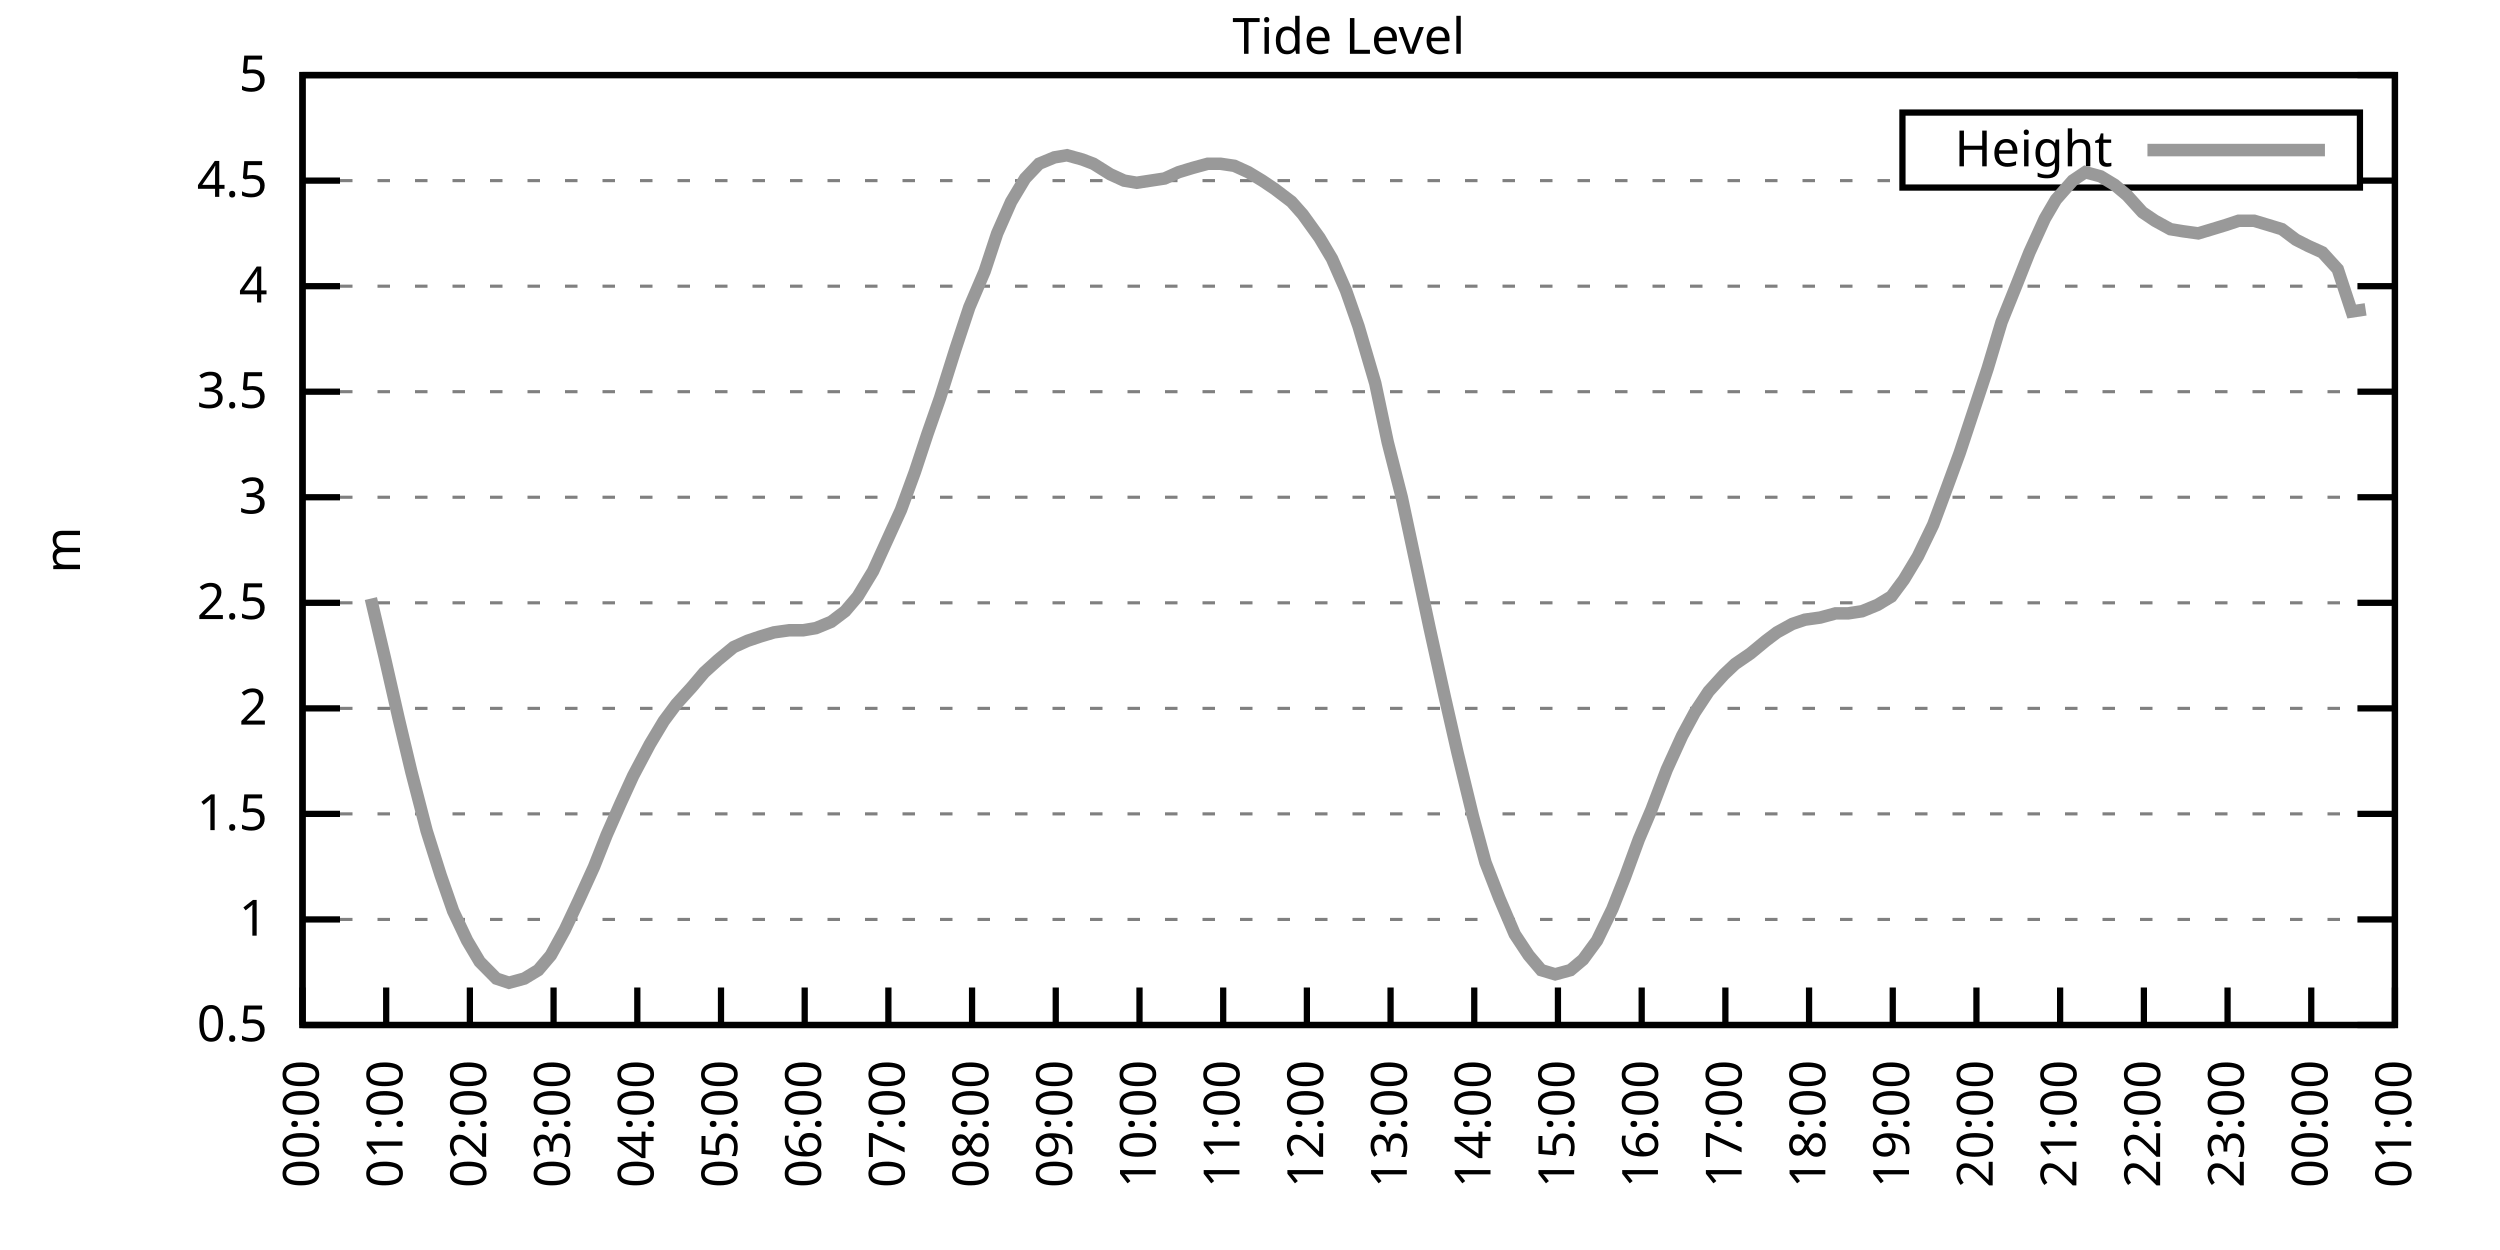
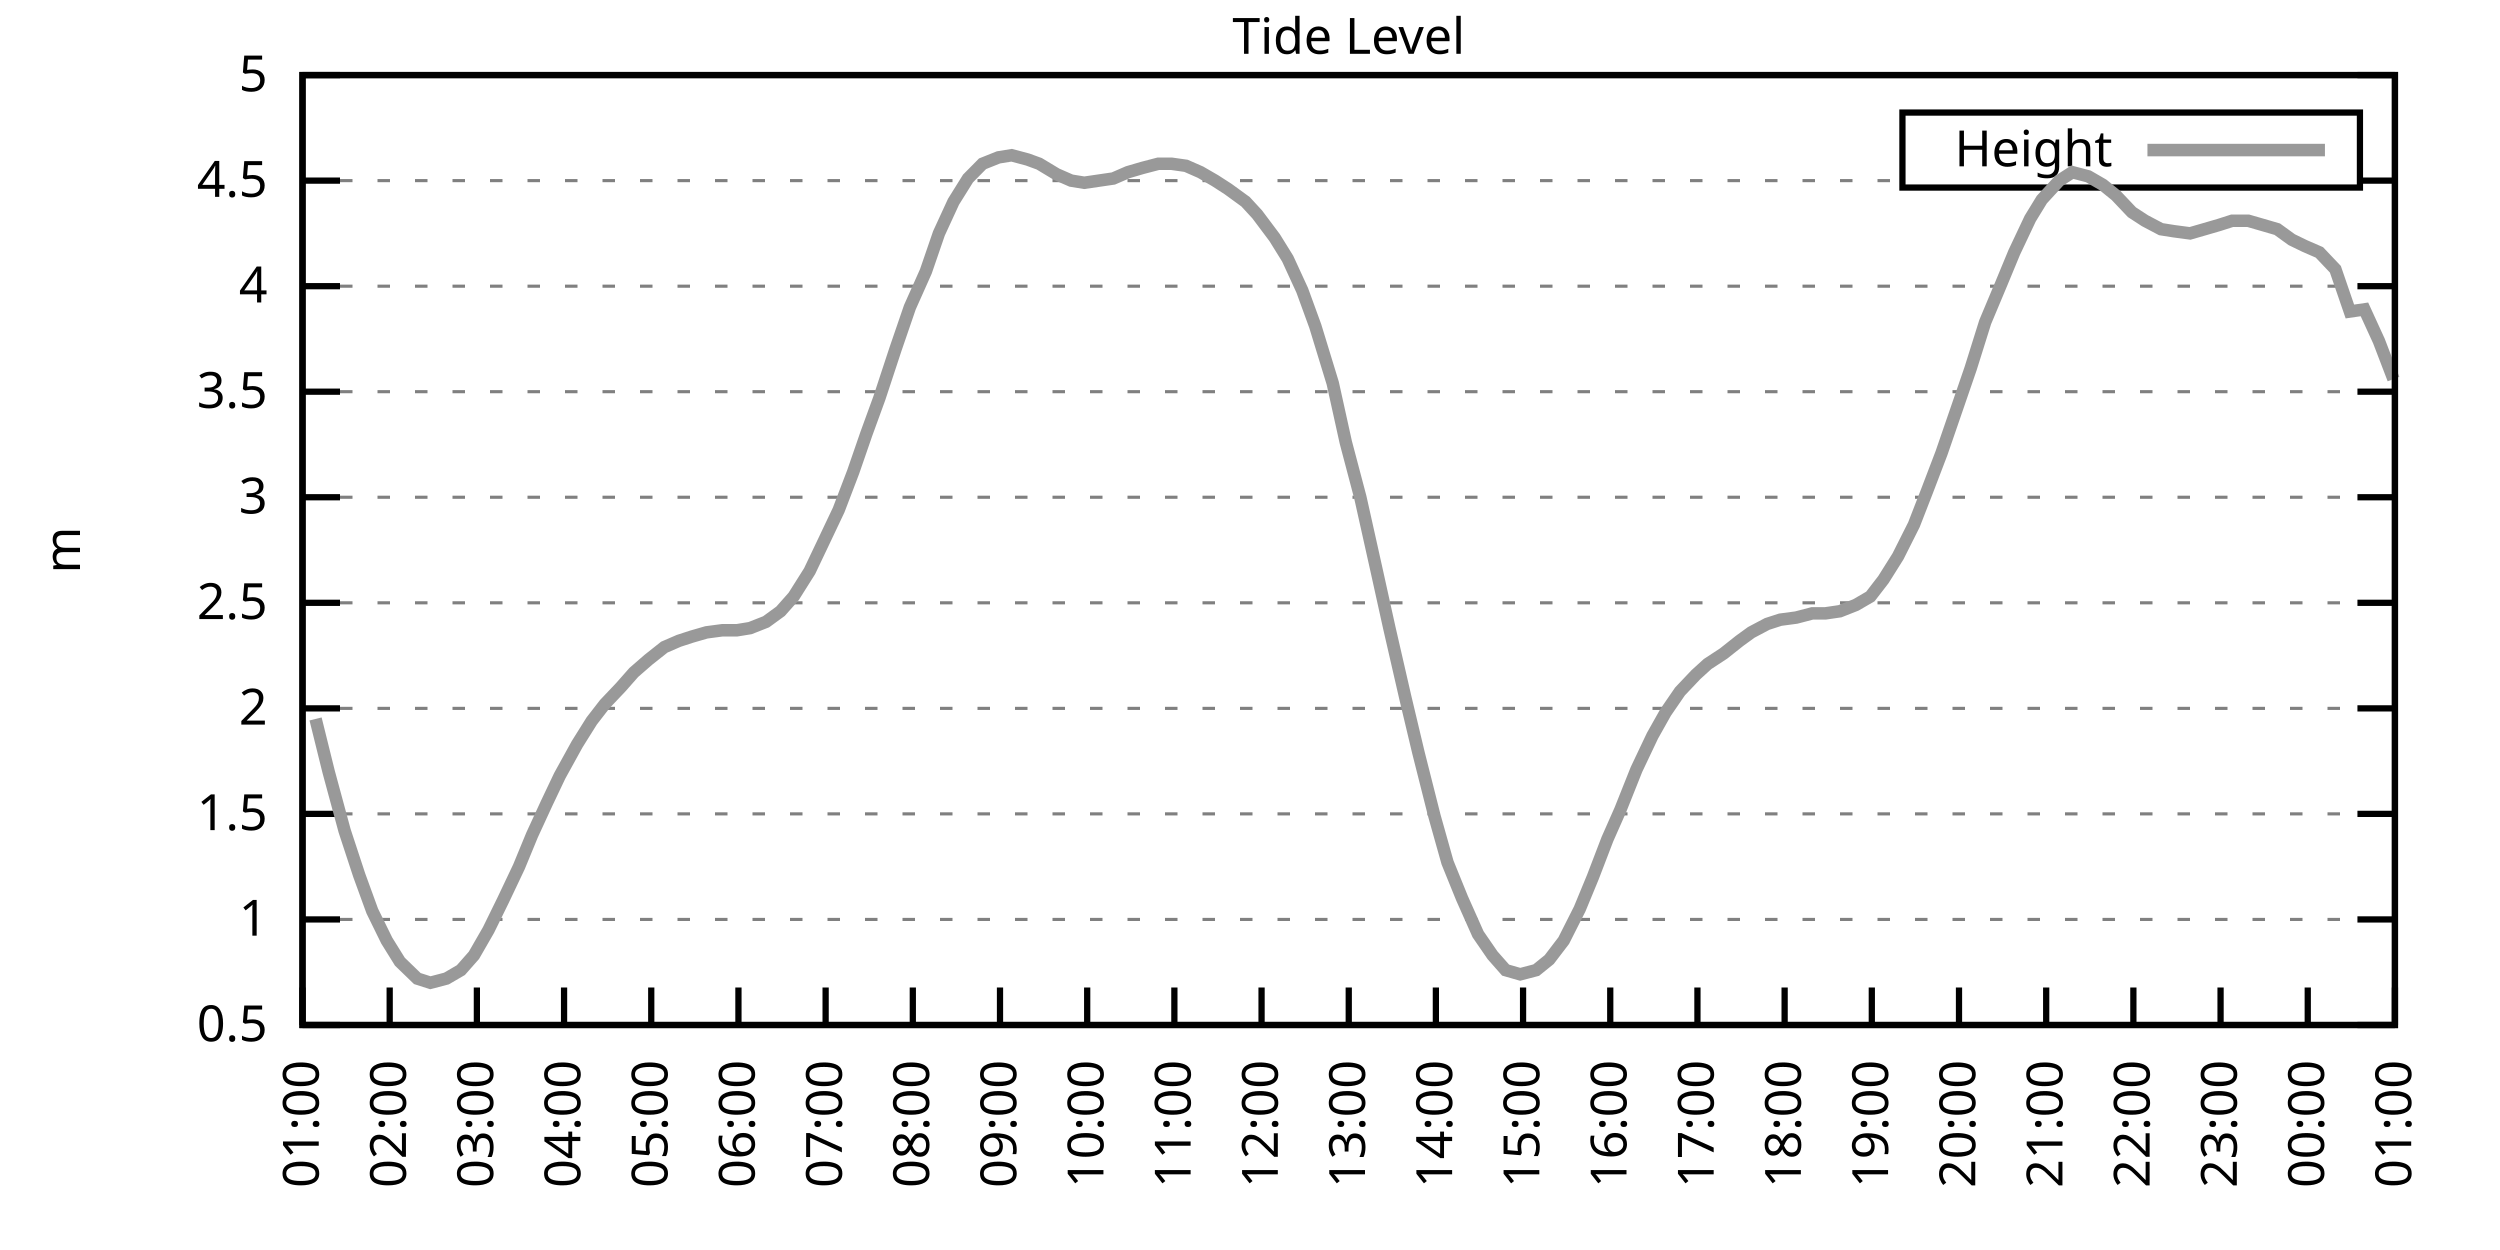
<svg xmlns="http://www.w3.org/2000/svg" xmlns:xlink="http://www.w3.org/1999/xlink" width="400" height="200" viewBox="0 0 400 200">
  <g id="gnuplot_canvas">
    <rect x="0" y="0" width="400" height="200" fill="none" />
    <defs>
      <circle id="gpDot" r="0.5" stroke-width="0.5" stroke="currentColor" />
      <path id="gpPt0" stroke-width="0.333" stroke="currentColor" d="M-1,0 h2 M0,-1 v2" />
      <path id="gpPt1" stroke-width="0.333" stroke="currentColor" d="M-1,-1 L1,1 M1,-1 L-1,1" />
      <path id="gpPt2" stroke-width="0.333" stroke="currentColor" d="M-1,0 L1,0 M0,-1 L0,1 M-1,-1 L1,1 M-1,1 L1,-1" />
      <rect id="gpPt3" stroke-width="0.333" stroke="currentColor" x="-1" y="-1" width="2" height="2" />
      <rect id="gpPt4" stroke-width="0.333" stroke="currentColor" fill="currentColor" x="-1" y="-1" width="2" height="2" />
      <circle id="gpPt5" stroke-width="0.333" stroke="currentColor" cx="0" cy="0" r="1" />
      <use xlink:href="#gpPt5" id="gpPt6" fill="currentColor" stroke="none" />
      <path id="gpPt7" stroke-width="0.333" stroke="currentColor" d="M0,-1.33 L-1.33,0.67 L1.33,0.67 z" />
      <use xlink:href="#gpPt7" id="gpPt8" fill="currentColor" stroke="none" />
      <use xlink:href="#gpPt7" id="gpPt9" stroke="currentColor" transform="rotate(180)" />
      <use xlink:href="#gpPt9" id="gpPt10" fill="currentColor" stroke="none" />
      <use xlink:href="#gpPt3" id="gpPt11" stroke="currentColor" transform="rotate(45)" />
      <use xlink:href="#gpPt11" id="gpPt12" fill="currentColor" stroke="none" />
      <path id="gpPt13" stroke-width="0.333" stroke="currentColor" d="M0,1.330 L1.265,0.411 L0.782,-1.067 L-0.782,-1.076 L-1.265,0.411 z" />
      <use xlink:href="#gpPt13" id="gpPt14" fill="currentColor" stroke="none" />
      <filter id="textbox" filterUnits="objectBoundingBox" x="0" y="0" height="1" width="1">
        <feFlood flood-color="white" flood-opacity="1" result="bgnd" />
        <feComposite in="SourceGraphic" in2="bgnd" operator="atop" />
      </filter>
      <filter id="greybox" filterUnits="objectBoundingBox" x="0" y="0" height="1" width="1">
        <feFlood flood-color="lightgrey" flood-opacity="1" result="grey" />
        <feComposite in="SourceGraphic" in2="grey" operator="atop" />
      </filter>
    </defs>
    <g fill="none" color="white" stroke="currentColor" stroke-width="1.00" stroke-linecap="butt" stroke-linejoin="miter">
</g>
    <g fill="none" color="black" stroke="currentColor" stroke-width="1.00" stroke-linecap="butt" stroke-linejoin="miter">
      <g stroke="none" shape-rendering="crispEdges">
        <polygon fill="rgb(255, 255, 255)" points="48.40,164.00 383.18,164.00 383.18,12.02 48.40,12.02 " />
      </g>
    </g>
    <g fill="none" color="black" stroke="currentColor" stroke-width="1.00" stroke-linecap="butt" stroke-linejoin="miter">
</g>
    <g fill="none" color="black" stroke="black" stroke-width="0.50" stroke-linecap="butt" stroke-linejoin="miter">
</g>
    <g fill="none" color="gray" stroke="currentColor" stroke-width="0.50" stroke-linecap="butt" stroke-linejoin="miter">
      <path stroke="gray" stroke-dasharray="2,4" class="gridline" d="M48.40,164.00 L383.19,164.00  " />
    </g>
    <g fill="none" color="gray" stroke="gray" stroke-width="1.00" stroke-linecap="butt" stroke-linejoin="miter">
</g>
    <g fill="none" color="black" stroke="currentColor" stroke-width="1.00" stroke-linecap="butt" stroke-linejoin="miter">
      <path stroke="black" d="M48.40,164.00 L54.40,164.00 M383.19,164.00 L377.19,164.00  " />
      <g transform="translate(42.80,166.60)" stroke="none" fill="black" font-family="Sans" font-size="8.00" text-anchor="end">
        <text>
          <tspan font-family="Sans"> 0.5</tspan>
        </text>
      </g>
    </g>
    <g fill="none" color="black" stroke="currentColor" stroke-width="1.00" stroke-linecap="butt" stroke-linejoin="miter">
</g>
    <g fill="none" color="black" stroke="black" stroke-width="0.50" stroke-linecap="butt" stroke-linejoin="miter">
</g>
    <g fill="none" color="gray" stroke="currentColor" stroke-width="0.50" stroke-linecap="butt" stroke-linejoin="miter">
      <path stroke="gray" stroke-dasharray="2,4" class="gridline" d="M48.40,147.11 L383.19,147.11  " />
    </g>
    <g fill="none" color="gray" stroke="gray" stroke-width="1.00" stroke-linecap="butt" stroke-linejoin="miter">
</g>
    <g fill="none" color="black" stroke="currentColor" stroke-width="1.00" stroke-linecap="butt" stroke-linejoin="miter">
      <path stroke="black" d="M48.40,147.11 L54.40,147.11 M383.19,147.11 L377.19,147.11  " />
      <g transform="translate(42.80,149.71)" stroke="none" fill="black" font-family="Sans" font-size="8.00" text-anchor="end">
        <text>
          <tspan font-family="Sans"> 1</tspan>
        </text>
      </g>
    </g>
    <g fill="none" color="black" stroke="currentColor" stroke-width="1.00" stroke-linecap="butt" stroke-linejoin="miter">
</g>
    <g fill="none" color="black" stroke="black" stroke-width="0.50" stroke-linecap="butt" stroke-linejoin="miter">
</g>
    <g fill="none" color="gray" stroke="currentColor" stroke-width="0.50" stroke-linecap="butt" stroke-linejoin="miter">
      <path stroke="gray" stroke-dasharray="2,4" class="gridline" d="M48.40,130.22 L383.19,130.22  " />
    </g>
    <g fill="none" color="gray" stroke="gray" stroke-width="1.00" stroke-linecap="butt" stroke-linejoin="miter">
</g>
    <g fill="none" color="black" stroke="currentColor" stroke-width="1.00" stroke-linecap="butt" stroke-linejoin="miter">
      <path stroke="black" d="M48.40,130.22 L54.40,130.22 M383.19,130.22 L377.19,130.22  " />
      <g transform="translate(42.80,132.82)" stroke="none" fill="black" font-family="Sans" font-size="8.00" text-anchor="end">
        <text>
          <tspan font-family="Sans"> 1.5</tspan>
        </text>
      </g>
    </g>
    <g fill="none" color="black" stroke="currentColor" stroke-width="1.00" stroke-linecap="butt" stroke-linejoin="miter">
</g>
    <g fill="none" color="black" stroke="black" stroke-width="0.50" stroke-linecap="butt" stroke-linejoin="miter">
</g>
    <g fill="none" color="gray" stroke="currentColor" stroke-width="0.50" stroke-linecap="butt" stroke-linejoin="miter">
      <path stroke="gray" stroke-dasharray="2,4" class="gridline" d="M48.40,113.34 L383.19,113.34  " />
    </g>
    <g fill="none" color="gray" stroke="gray" stroke-width="1.00" stroke-linecap="butt" stroke-linejoin="miter">
</g>
    <g fill="none" color="black" stroke="currentColor" stroke-width="1.00" stroke-linecap="butt" stroke-linejoin="miter">
      <path stroke="black" d="M48.40,113.34 L54.40,113.34 M383.19,113.34 L377.19,113.34  " />
      <g transform="translate(42.80,115.94)" stroke="none" fill="black" font-family="Sans" font-size="8.00" text-anchor="end">
        <text>
          <tspan font-family="Sans"> 2</tspan>
        </text>
      </g>
    </g>
    <g fill="none" color="black" stroke="currentColor" stroke-width="1.00" stroke-linecap="butt" stroke-linejoin="miter">
</g>
    <g fill="none" color="black" stroke="black" stroke-width="0.50" stroke-linecap="butt" stroke-linejoin="miter">
</g>
    <g fill="none" color="gray" stroke="currentColor" stroke-width="0.50" stroke-linecap="butt" stroke-linejoin="miter">
      <path stroke="gray" stroke-dasharray="2,4" class="gridline" d="M48.40,96.45 L383.19,96.45  " />
    </g>
    <g fill="none" color="gray" stroke="gray" stroke-width="1.00" stroke-linecap="butt" stroke-linejoin="miter">
</g>
    <g fill="none" color="black" stroke="currentColor" stroke-width="1.00" stroke-linecap="butt" stroke-linejoin="miter">
      <path stroke="black" d="M48.40,96.45 L54.40,96.45 M383.19,96.45 L377.19,96.45  " />
      <g transform="translate(42.80,99.05)" stroke="none" fill="black" font-family="Sans" font-size="8.00" text-anchor="end">
        <text>
          <tspan font-family="Sans"> 2.5</tspan>
        </text>
      </g>
    </g>
    <g fill="none" color="black" stroke="currentColor" stroke-width="1.00" stroke-linecap="butt" stroke-linejoin="miter">
</g>
    <g fill="none" color="black" stroke="black" stroke-width="0.50" stroke-linecap="butt" stroke-linejoin="miter">
</g>
    <g fill="none" color="gray" stroke="currentColor" stroke-width="0.50" stroke-linecap="butt" stroke-linejoin="miter">
      <path stroke="gray" stroke-dasharray="2,4" class="gridline" d="M48.40,79.56 L383.19,79.56  " />
    </g>
    <g fill="none" color="gray" stroke="gray" stroke-width="1.00" stroke-linecap="butt" stroke-linejoin="miter">
</g>
    <g fill="none" color="black" stroke="currentColor" stroke-width="1.00" stroke-linecap="butt" stroke-linejoin="miter">
      <path stroke="black" d="M48.40,79.56 L54.40,79.56 M383.19,79.56 L377.19,79.56  " />
      <g transform="translate(42.80,82.16)" stroke="none" fill="black" font-family="Sans" font-size="8.00" text-anchor="end">
        <text>
          <tspan font-family="Sans"> 3</tspan>
        </text>
      </g>
    </g>
    <g fill="none" color="black" stroke="currentColor" stroke-width="1.00" stroke-linecap="butt" stroke-linejoin="miter">
</g>
    <g fill="none" color="black" stroke="black" stroke-width="0.50" stroke-linecap="butt" stroke-linejoin="miter">
</g>
    <g fill="none" color="gray" stroke="currentColor" stroke-width="0.50" stroke-linecap="butt" stroke-linejoin="miter">
      <path stroke="gray" stroke-dasharray="2,4" class="gridline" d="M48.40,62.67 L383.19,62.67  " />
    </g>
    <g fill="none" color="gray" stroke="gray" stroke-width="1.00" stroke-linecap="butt" stroke-linejoin="miter">
</g>
    <g fill="none" color="black" stroke="currentColor" stroke-width="1.00" stroke-linecap="butt" stroke-linejoin="miter">
      <path stroke="black" d="M48.40,62.67 L54.40,62.67 M383.19,62.67 L377.19,62.67  " />
      <g transform="translate(42.80,65.27)" stroke="none" fill="black" font-family="Sans" font-size="8.00" text-anchor="end">
        <text>
          <tspan font-family="Sans"> 3.5</tspan>
        </text>
      </g>
    </g>
    <g fill="none" color="black" stroke="currentColor" stroke-width="1.00" stroke-linecap="butt" stroke-linejoin="miter">
</g>
    <g fill="none" color="black" stroke="black" stroke-width="0.50" stroke-linecap="butt" stroke-linejoin="miter">
</g>
    <g fill="none" color="gray" stroke="currentColor" stroke-width="0.50" stroke-linecap="butt" stroke-linejoin="miter">
      <path stroke="gray" stroke-dasharray="2,4" class="gridline" d="M48.40,45.79 L383.19,45.79  " />
    </g>
    <g fill="none" color="gray" stroke="gray" stroke-width="1.00" stroke-linecap="butt" stroke-linejoin="miter">
</g>
    <g fill="none" color="black" stroke="currentColor" stroke-width="1.00" stroke-linecap="butt" stroke-linejoin="miter">
      <path stroke="black" d="M48.40,45.79 L54.40,45.79 M383.19,45.79 L377.19,45.79  " />
      <g transform="translate(42.80,48.39)" stroke="none" fill="black" font-family="Sans" font-size="8.00" text-anchor="end">
        <text>
          <tspan font-family="Sans"> 4</tspan>
        </text>
      </g>
    </g>
    <g fill="none" color="black" stroke="currentColor" stroke-width="1.00" stroke-linecap="butt" stroke-linejoin="miter">
</g>
    <g fill="none" color="black" stroke="black" stroke-width="0.50" stroke-linecap="butt" stroke-linejoin="miter">
</g>
    <g fill="none" color="gray" stroke="currentColor" stroke-width="0.50" stroke-linecap="butt" stroke-linejoin="miter">
      <path stroke="gray" stroke-dasharray="2,4" class="gridline" d="M48.40,28.90 L304.39,28.90 M377.59,28.90 L383.19,28.90  " />
    </g>
    <g fill="none" color="gray" stroke="gray" stroke-width="1.00" stroke-linecap="butt" stroke-linejoin="miter">
</g>
    <g fill="none" color="black" stroke="currentColor" stroke-width="1.00" stroke-linecap="butt" stroke-linejoin="miter">
      <path stroke="black" d="M48.40,28.90 L54.40,28.90 M383.19,28.90 L377.19,28.90  " />
      <g transform="translate(42.80,31.50)" stroke="none" fill="black" font-family="Sans" font-size="8.00" text-anchor="end">
        <text>
          <tspan font-family="Sans"> 4.5</tspan>
        </text>
      </g>
    </g>
    <g fill="none" color="black" stroke="currentColor" stroke-width="1.00" stroke-linecap="butt" stroke-linejoin="miter">
</g>
    <g fill="none" color="black" stroke="black" stroke-width="0.50" stroke-linecap="butt" stroke-linejoin="miter">
</g>
    <g fill="none" color="gray" stroke="currentColor" stroke-width="0.50" stroke-linecap="butt" stroke-linejoin="miter">
      <path stroke="gray" stroke-dasharray="2,4" class="gridline" d="M48.40,12.01 L383.19,12.01  " />
    </g>
    <g fill="none" color="gray" stroke="gray" stroke-width="1.00" stroke-linecap="butt" stroke-linejoin="miter">
</g>
    <g fill="none" color="black" stroke="currentColor" stroke-width="1.00" stroke-linecap="butt" stroke-linejoin="miter">
      <path stroke="black" d="M48.40,12.01 L54.40,12.01 M383.19,12.01 L377.19,12.01  " />
      <g transform="translate(42.80,14.61)" stroke="none" fill="black" font-family="Sans" font-size="8.00" text-anchor="end">
        <text>
          <tspan font-family="Sans"> 5</tspan>
        </text>
      </g>
    </g>
    <g fill="none" color="black" stroke="currentColor" stroke-width="1.00" stroke-linecap="butt" stroke-linejoin="miter">
      <path stroke="black" d="M48.40,164.00 L48.40,158.00  " />
      <g transform="translate(51.00,169.60) rotate(270.00)" stroke="none" fill="black" font-family="Sans" font-size="8.00" text-anchor="end">
        <text>
-           <tspan font-family="Sans">00:00</tspan>
-         </text>
-       </g>
-     </g>
-     <g fill="none" color="black" stroke="currentColor" stroke-width="1.00" stroke-linecap="butt" stroke-linejoin="miter">
-       <path stroke="black" d="M61.79,164.00 L61.79,158.00  " />
-       <g transform="translate(64.39,169.60) rotate(270.00)" stroke="none" fill="black" font-family="Sans" font-size="8.00" text-anchor="end">
-         <text>
          <tspan font-family="Sans">01:00</tspan>
        </text>
      </g>
    </g>
    <g fill="none" color="black" stroke="currentColor" stroke-width="1.00" stroke-linecap="butt" stroke-linejoin="miter">
-       <path stroke="black" d="M75.18,164.00 L75.18,158.00  " />
-       <g transform="translate(77.78,169.60) rotate(270.00)" stroke="none" fill="black" font-family="Sans" font-size="8.00" text-anchor="end">
+       <path stroke="black" d="M62.35,164.00 L62.35,158.00  " />
+       <g transform="translate(64.95,169.60) rotate(270.00)" stroke="none" fill="black" font-family="Sans" font-size="8.00" text-anchor="end">
        <text>
          <tspan font-family="Sans">02:00</tspan>
        </text>
      </g>
    </g>
    <g fill="none" color="black" stroke="currentColor" stroke-width="1.00" stroke-linecap="butt" stroke-linejoin="miter">
-       <path stroke="black" d="M88.57,164.00 L88.57,158.00  " />
-       <g transform="translate(91.17,169.60) rotate(270.00)" stroke="none" fill="black" font-family="Sans" font-size="8.00" text-anchor="end">
+       <path stroke="black" d="M76.30,164.00 L76.30,158.00  " />
+       <g transform="translate(78.90,169.60) rotate(270.00)" stroke="none" fill="black" font-family="Sans" font-size="8.00" text-anchor="end">
        <text>
          <tspan font-family="Sans">03:00</tspan>
        </text>
      </g>
    </g>
    <g fill="none" color="black" stroke="currentColor" stroke-width="1.00" stroke-linecap="butt" stroke-linejoin="miter">
-       <path stroke="black" d="M101.97,164.00 L101.97,158.00  " />
-       <g transform="translate(104.57,169.60) rotate(270.00)" stroke="none" fill="black" font-family="Sans" font-size="8.00" text-anchor="end">
+       <path stroke="black" d="M90.25,164.00 L90.25,158.00  " />
+       <g transform="translate(92.85,169.60) rotate(270.00)" stroke="none" fill="black" font-family="Sans" font-size="8.00" text-anchor="end">
        <text>
          <tspan font-family="Sans">04:00</tspan>
        </text>
      </g>
    </g>
    <g fill="none" color="black" stroke="currentColor" stroke-width="1.00" stroke-linecap="butt" stroke-linejoin="miter">
-       <path stroke="black" d="M115.36,164.00 L115.36,158.00  " />
-       <g transform="translate(117.96,169.60) rotate(270.00)" stroke="none" fill="black" font-family="Sans" font-size="8.00" text-anchor="end">
+       <path stroke="black" d="M104.20,164.00 L104.20,158.00  " />
+       <g transform="translate(106.80,169.60) rotate(270.00)" stroke="none" fill="black" font-family="Sans" font-size="8.00" text-anchor="end">
        <text>
          <tspan font-family="Sans">05:00</tspan>
        </text>
      </g>
    </g>
    <g fill="none" color="black" stroke="currentColor" stroke-width="1.00" stroke-linecap="butt" stroke-linejoin="miter">
-       <path stroke="black" d="M128.75,164.00 L128.75,158.00  " />
-       <g transform="translate(131.35,169.60) rotate(270.00)" stroke="none" fill="black" font-family="Sans" font-size="8.00" text-anchor="end">
+       <path stroke="black" d="M118.15,164.00 L118.15,158.00  " />
+       <g transform="translate(120.75,169.60) rotate(270.00)" stroke="none" fill="black" font-family="Sans" font-size="8.00" text-anchor="end">
        <text>
          <tspan font-family="Sans">06:00</tspan>
        </text>
      </g>
    </g>
    <g fill="none" color="black" stroke="currentColor" stroke-width="1.00" stroke-linecap="butt" stroke-linejoin="miter">
-       <path stroke="black" d="M142.14,164.00 L142.14,158.00  " />
-       <g transform="translate(144.74,169.60) rotate(270.00)" stroke="none" fill="black" font-family="Sans" font-size="8.00" text-anchor="end">
+       <path stroke="black" d="M132.10,164.00 L132.10,158.00  " />
+       <g transform="translate(134.70,169.60) rotate(270.00)" stroke="none" fill="black" font-family="Sans" font-size="8.00" text-anchor="end">
        <text>
          <tspan font-family="Sans">07:00</tspan>
        </text>
      </g>
    </g>
    <g fill="none" color="black" stroke="currentColor" stroke-width="1.00" stroke-linecap="butt" stroke-linejoin="miter">
-       <path stroke="black" d="M155.53,164.00 L155.53,158.00  " />
-       <g transform="translate(158.13,169.60) rotate(270.00)" stroke="none" fill="black" font-family="Sans" font-size="8.00" text-anchor="end">
+       <path stroke="black" d="M146.05,164.00 L146.05,158.00  " />
+       <g transform="translate(148.65,169.60) rotate(270.00)" stroke="none" fill="black" font-family="Sans" font-size="8.00" text-anchor="end">
        <text>
          <tspan font-family="Sans">08:00</tspan>
        </text>
      </g>
    </g>
    <g fill="none" color="black" stroke="currentColor" stroke-width="1.00" stroke-linecap="butt" stroke-linejoin="miter">
-       <path stroke="black" d="M168.92,164.00 L168.92,158.00  " />
-       <g transform="translate(171.52,169.60) rotate(270.00)" stroke="none" fill="black" font-family="Sans" font-size="8.00" text-anchor="end">
+       <path stroke="black" d="M160.00,164.00 L160.00,158.00  " />
+       <g transform="translate(162.60,169.60) rotate(270.00)" stroke="none" fill="black" font-family="Sans" font-size="8.00" text-anchor="end">
        <text>
          <tspan font-family="Sans">09:00</tspan>
        </text>
      </g>
    </g>
    <g fill="none" color="black" stroke="currentColor" stroke-width="1.00" stroke-linecap="butt" stroke-linejoin="miter">
-       <path stroke="black" d="M182.32,164.00 L182.32,158.00  " />
-       <g transform="translate(184.92,169.60) rotate(270.00)" stroke="none" fill="black" font-family="Sans" font-size="8.00" text-anchor="end">
+       <path stroke="black" d="M173.95,164.00 L173.95,158.00  " />
+       <g transform="translate(176.55,169.60) rotate(270.00)" stroke="none" fill="black" font-family="Sans" font-size="8.00" text-anchor="end">
        <text>
          <tspan font-family="Sans">10:00</tspan>
        </text>
      </g>
    </g>
    <g fill="none" color="black" stroke="currentColor" stroke-width="1.00" stroke-linecap="butt" stroke-linejoin="miter">
-       <path stroke="black" d="M195.71,164.00 L195.71,158.00  " />
-       <g transform="translate(198.31,169.60) rotate(270.00)" stroke="none" fill="black" font-family="Sans" font-size="8.00" text-anchor="end">
+       <path stroke="black" d="M187.90,164.00 L187.90,158.00  " />
+       <g transform="translate(190.50,169.60) rotate(270.00)" stroke="none" fill="black" font-family="Sans" font-size="8.00" text-anchor="end">
        <text>
          <tspan font-family="Sans">11:00</tspan>
        </text>
      </g>
    </g>
    <g fill="none" color="black" stroke="currentColor" stroke-width="1.00" stroke-linecap="butt" stroke-linejoin="miter">
-       <path stroke="black" d="M209.10,164.00 L209.10,158.00  " />
-       <g transform="translate(211.70,169.60) rotate(270.00)" stroke="none" fill="black" font-family="Sans" font-size="8.00" text-anchor="end">
+       <path stroke="black" d="M201.85,164.00 L201.85,158.00  " />
+       <g transform="translate(204.45,169.60) rotate(270.00)" stroke="none" fill="black" font-family="Sans" font-size="8.00" text-anchor="end">
        <text>
          <tspan font-family="Sans">12:00</tspan>
        </text>
      </g>
    </g>
    <g fill="none" color="black" stroke="currentColor" stroke-width="1.00" stroke-linecap="butt" stroke-linejoin="miter">
-       <path stroke="black" d="M222.49,164.00 L222.49,158.00  " />
-       <g transform="translate(225.09,169.60) rotate(270.00)" stroke="none" fill="black" font-family="Sans" font-size="8.00" text-anchor="end">
+       <path stroke="black" d="M215.80,164.00 L215.80,158.00  " />
+       <g transform="translate(218.40,169.60) rotate(270.00)" stroke="none" fill="black" font-family="Sans" font-size="8.00" text-anchor="end">
        <text>
          <tspan font-family="Sans">13:00</tspan>
        </text>
      </g>
    </g>
    <g fill="none" color="black" stroke="currentColor" stroke-width="1.00" stroke-linecap="butt" stroke-linejoin="miter">
-       <path stroke="black" d="M235.88,164.00 L235.88,158.00  " />
-       <g transform="translate(238.48,169.60) rotate(270.00)" stroke="none" fill="black" font-family="Sans" font-size="8.00" text-anchor="end">
+       <path stroke="black" d="M229.74,164.00 L229.74,158.00  " />
+       <g transform="translate(232.34,169.60) rotate(270.00)" stroke="none" fill="black" font-family="Sans" font-size="8.00" text-anchor="end">
        <text>
          <tspan font-family="Sans">14:00</tspan>
        </text>
      </g>
    </g>
    <g fill="none" color="black" stroke="currentColor" stroke-width="1.00" stroke-linecap="butt" stroke-linejoin="miter">
-       <path stroke="black" d="M249.27,164.00 L249.27,158.00  " />
-       <g transform="translate(251.87,169.60) rotate(270.00)" stroke="none" fill="black" font-family="Sans" font-size="8.00" text-anchor="end">
+       <path stroke="black" d="M243.69,164.00 L243.69,158.00  " />
+       <g transform="translate(246.29,169.60) rotate(270.00)" stroke="none" fill="black" font-family="Sans" font-size="8.00" text-anchor="end">
        <text>
          <tspan font-family="Sans">15:00</tspan>
        </text>
      </g>
    </g>
    <g fill="none" color="black" stroke="currentColor" stroke-width="1.00" stroke-linecap="butt" stroke-linejoin="miter">
-       <path stroke="black" d="M262.67,164.00 L262.67,158.00  " />
-       <g transform="translate(265.27,169.60) rotate(270.00)" stroke="none" fill="black" font-family="Sans" font-size="8.00" text-anchor="end">
+       <path stroke="black" d="M257.64,164.00 L257.64,158.00  " />
+       <g transform="translate(260.24,169.60) rotate(270.00)" stroke="none" fill="black" font-family="Sans" font-size="8.00" text-anchor="end">
        <text>
          <tspan font-family="Sans">16:00</tspan>
        </text>
      </g>
    </g>
    <g fill="none" color="black" stroke="currentColor" stroke-width="1.00" stroke-linecap="butt" stroke-linejoin="miter">
-       <path stroke="black" d="M276.06,164.00 L276.06,158.00  " />
-       <g transform="translate(278.66,169.60) rotate(270.00)" stroke="none" fill="black" font-family="Sans" font-size="8.00" text-anchor="end">
+       <path stroke="black" d="M271.59,164.00 L271.59,158.00  " />
+       <g transform="translate(274.19,169.60) rotate(270.00)" stroke="none" fill="black" font-family="Sans" font-size="8.00" text-anchor="end">
        <text>
          <tspan font-family="Sans">17:00</tspan>
        </text>
      </g>
    </g>
    <g fill="none" color="black" stroke="currentColor" stroke-width="1.00" stroke-linecap="butt" stroke-linejoin="miter">
-       <path stroke="black" d="M289.45,164.00 L289.45,158.00  " />
-       <g transform="translate(292.05,169.60) rotate(270.00)" stroke="none" fill="black" font-family="Sans" font-size="8.00" text-anchor="end">
+       <path stroke="black" d="M285.54,164.00 L285.54,158.00  " />
+       <g transform="translate(288.14,169.60) rotate(270.00)" stroke="none" fill="black" font-family="Sans" font-size="8.00" text-anchor="end">
        <text>
          <tspan font-family="Sans">18:00</tspan>
        </text>
      </g>
    </g>
    <g fill="none" color="black" stroke="currentColor" stroke-width="1.00" stroke-linecap="butt" stroke-linejoin="miter">
-       <path stroke="black" d="M302.84,164.00 L302.84,158.00  " />
-       <g transform="translate(305.44,169.60) rotate(270.00)" stroke="none" fill="black" font-family="Sans" font-size="8.00" text-anchor="end">
+       <path stroke="black" d="M299.49,164.00 L299.49,158.00  " />
+       <g transform="translate(302.09,169.60) rotate(270.00)" stroke="none" fill="black" font-family="Sans" font-size="8.00" text-anchor="end">
        <text>
          <tspan font-family="Sans">19:00</tspan>
        </text>
      </g>
    </g>
    <g fill="none" color="black" stroke="currentColor" stroke-width="1.00" stroke-linecap="butt" stroke-linejoin="miter">
-       <path stroke="black" d="M316.23,164.00 L316.23,158.00  " />
-       <g transform="translate(318.83,169.60) rotate(270.00)" stroke="none" fill="black" font-family="Sans" font-size="8.00" text-anchor="end">
+       <path stroke="black" d="M313.44,164.00 L313.44,158.00  " />
+       <g transform="translate(316.04,169.60) rotate(270.00)" stroke="none" fill="black" font-family="Sans" font-size="8.00" text-anchor="end">
        <text>
          <tspan font-family="Sans">20:00</tspan>
        </text>
      </g>
    </g>
    <g fill="none" color="black" stroke="currentColor" stroke-width="1.00" stroke-linecap="butt" stroke-linejoin="miter">
-       <path stroke="black" d="M329.62,164.00 L329.62,158.00  " />
-       <g transform="translate(332.22,169.60) rotate(270.00)" stroke="none" fill="black" font-family="Sans" font-size="8.00" text-anchor="end">
+       <path stroke="black" d="M327.39,164.00 L327.39,158.00  " />
+       <g transform="translate(329.99,169.60) rotate(270.00)" stroke="none" fill="black" font-family="Sans" font-size="8.00" text-anchor="end">
        <text>
          <tspan font-family="Sans">21:00</tspan>
        </text>
      </g>
    </g>
    <g fill="none" color="black" stroke="currentColor" stroke-width="1.00" stroke-linecap="butt" stroke-linejoin="miter">
-       <path stroke="black" d="M343.02,164.00 L343.02,158.00  " />
-       <g transform="translate(345.62,169.60) rotate(270.00)" stroke="none" fill="black" font-family="Sans" font-size="8.00" text-anchor="end">
+       <path stroke="black" d="M341.34,164.00 L341.34,158.00  " />
+       <g transform="translate(343.94,169.60) rotate(270.00)" stroke="none" fill="black" font-family="Sans" font-size="8.00" text-anchor="end">
        <text>
          <tspan font-family="Sans">22:00</tspan>
        </text>
      </g>
    </g>
    <g fill="none" color="black" stroke="currentColor" stroke-width="1.00" stroke-linecap="butt" stroke-linejoin="miter">
-       <path stroke="black" d="M356.41,164.00 L356.41,158.00  " />
-       <g transform="translate(359.01,169.60) rotate(270.00)" stroke="none" fill="black" font-family="Sans" font-size="8.00" text-anchor="end">
+       <path stroke="black" d="M355.29,164.00 L355.29,158.00  " />
+       <g transform="translate(357.89,169.60) rotate(270.00)" stroke="none" fill="black" font-family="Sans" font-size="8.00" text-anchor="end">
        <text>
          <tspan font-family="Sans">23:00</tspan>
        </text>
      </g>
    </g>
    <g fill="none" color="black" stroke="currentColor" stroke-width="1.00" stroke-linecap="butt" stroke-linejoin="miter">
-       <path stroke="black" d="M369.80,164.00 L369.80,158.00  " />
-       <g transform="translate(372.40,169.60) rotate(270.00)" stroke="none" fill="black" font-family="Sans" font-size="8.00" text-anchor="end">
+       <path stroke="black" d="M369.24,164.00 L369.24,158.00  " />
+       <g transform="translate(371.84,169.60) rotate(270.00)" stroke="none" fill="black" font-family="Sans" font-size="8.00" text-anchor="end">
        <text>
          <tspan font-family="Sans">00:00</tspan>
        </text>
      </g>
    </g>
    <g fill="none" color="black" stroke="currentColor" stroke-width="1.00" stroke-linecap="butt" stroke-linejoin="miter">
      <path stroke="black" d="M383.19,164.00 L383.19,158.00  " />
      <g transform="translate(385.79,169.60) rotate(270.00)" stroke="none" fill="black" font-family="Sans" font-size="8.00" text-anchor="end">
        <text>
          <tspan font-family="Sans">01:00</tspan>
        </text>
      </g>
    </g>
    <g fill="none" color="black" stroke="currentColor" stroke-width="1.00" stroke-linecap="butt" stroke-linejoin="miter">
</g>
    <g fill="none" color="black" stroke="currentColor" stroke-width="1.00" stroke-linecap="butt" stroke-linejoin="miter">
      <path stroke="black" d="M48.40,12.01 L48.40,164.00 L383.19,164.00 L383.19,12.01 L48.40,12.01 Z  " />
    </g>
    <g fill="none" color="black" stroke="currentColor" stroke-width="1.00" stroke-linecap="butt" stroke-linejoin="miter">
</g>
    <g fill="none" color="black" stroke="currentColor" stroke-width="1.00" stroke-linecap="butt" stroke-linejoin="miter">
      <path stroke="black" d="M304.39,30.01 L304.39,18.01 L377.59,18.01 L377.59,30.01 L304.39,30.01 Z  " />
    </g>
    <g id="Tide_level_plot_1">
      <g fill="none" color="white" stroke="black" stroke-width="2.00" stroke-linecap="butt" stroke-linejoin="miter">
</g>
      <g fill="none" color="black" stroke="currentColor" stroke-width="2.00" stroke-linecap="butt" stroke-linejoin="miter">
        <g transform="translate(337.99,26.61)" stroke="none" fill="black" font-family="Sans" font-size="8.00" text-anchor="end">
          <text>
            <tspan font-family="Sans">Height</tspan>
          </text>
        </g>
      </g>
      <g fill="none" color="black" stroke="currentColor" stroke-width="2.00" stroke-linecap="butt" stroke-linejoin="miter">
-         <path stroke="rgb(153, 153, 153)" d="M343.59,24.01 L371.99,24.01 M59.34,95.77 L61.57,105.23 L63.80,115.03 L65.81,123.47 L68.26,132.93 L70.50,140.02   L72.50,145.76 L74.74,150.49 L76.75,153.87 L79.42,156.57 L81.43,157.24 L83.89,156.57 L86.12,155.22 L88.13,152.85   L90.36,148.80 L92.59,144.07 L95.05,138.67 L97.06,133.60 L99.29,128.54 L101.30,124.14 L103.98,119.08 L106.21,115.36   L108.22,112.66 L110.67,109.96 L112.68,107.59 L114.91,105.57 L117.37,103.54 L119.60,102.53 L121.61,101.85 L123.84,101.18   L126.29,100.84 L128.53,100.84 L130.54,100.50 L132.99,99.49 L135.22,97.80 L137.23,95.44 L139.69,91.38 L141.69,86.99   L144.15,81.59 L146.38,75.51 L148.39,69.43 L150.40,63.69 L152.85,55.92 L155.09,49.16 L157.54,43.42 L159.55,37.34   L161.78,32.28 L164.01,28.56 L166.25,26.20 L168.70,25.18 L170.71,24.84 L173.17,25.52 L174.95,26.20 L177.63,27.88   L179.86,28.90 L181.87,29.24 L184.10,28.90 L186.33,28.56 L188.57,27.55 L190.80,26.87 L193.25,26.20 L195.26,26.20   L197.49,26.53 L199.73,27.55 L201.96,28.90 L203.97,30.25 L206.64,32.28 L208.43,34.30 L211.11,38.02 L213.12,41.39   L215.35,46.46 L217.36,52.20 L220.04,61.32 L222.04,70.78 L224.28,79.56 L226.73,91.04 L228.74,100.50 L231.20,111.65   L233.20,120.43 L235.66,130.56 L237.67,137.99 L239.90,143.73 L242.36,149.48 L244.59,152.85 L246.60,155.22 L248.83,155.89   L251.28,155.22 L253.29,153.53 L255.52,150.49 L257.98,145.42 L259.99,140.36 L262.22,134.28 L264.23,129.55 L266.68,123.13   L269.14,117.73 L271.15,114.01 L273.38,110.63 L275.83,107.93 L277.62,106.24 L280.07,104.56 L282.53,102.53 L284.32,101.18   L286.77,99.83 L288.78,99.15 L291.23,98.81 L293.69,98.14 L295.70,98.14 L297.93,97.80 L300.39,96.79 L302.62,95.44   L304.63,92.73 L306.86,89.02 L309.31,83.95 L311.32,78.55 L313.55,72.47 L316.01,65.04 L318.02,58.96 L320.25,51.53   L322.70,45.45 L324.71,40.38 L327.17,34.98 L328.95,31.94 L331.63,28.90 L333.64,27.55 L336.10,28.22 L338.33,29.57   L340.34,31.26 L342.79,33.96 L344.80,35.32 L347.26,36.67 L349.26,37.00 L351.72,37.34 L353.95,36.67 L356.18,35.99   L358.19,35.32 L360.65,35.32 L362.88,35.99 L365.11,36.67 L367.34,38.35 L369.35,39.37 L371.58,40.38 L374.04,43.08   L376.27,49.84 L378.50,49.50  " />
+         <path stroke="rgb(153, 153, 153)" d="M343.59,24.01 L371.99,24.01 M50.49,115.03 L52.58,123.47 L55.14,132.93 L57.47,140.02 L59.56,145.76 L61.88,150.49   L63.98,153.87 L66.77,156.57 L68.86,157.24 L71.42,156.57 L73.74,155.22 L75.83,152.85 L78.16,148.80 L80.48,144.07   L83.04,138.67 L85.13,133.60 L87.46,128.54 L89.55,124.14 L92.34,119.08 L94.67,115.36 L96.76,112.66 L99.32,109.96   L101.41,107.59 L103.73,105.57 L106.29,103.54 L108.62,102.53 L110.71,101.85 L113.03,101.18 L115.59,100.84 L117.92,100.84   L120.01,100.50 L122.57,99.49 L124.89,97.80 L126.98,95.44 L129.54,91.38 L131.63,86.99 L134.19,81.59 L136.51,75.51   L138.61,69.43 L140.70,63.69 L143.26,55.92 L145.58,49.16 L148.14,43.42 L150.23,37.34 L152.56,32.28 L154.88,28.56   L157.21,26.20 L159.76,25.18 L161.86,24.84 L164.41,25.52 L166.27,26.20 L169.06,27.88 L171.39,28.90 L173.48,29.24   L175.81,28.90 L178.13,28.56 L180.46,27.55 L182.78,26.87 L185.34,26.20 L187.43,26.20 L189.76,26.53 L192.08,27.55   L194.41,28.90 L196.50,30.25 L199.29,32.28 L201.15,34.30 L203.94,38.02 L206.03,41.39 L208.36,46.46 L210.45,52.20   L213.24,61.32 L215.33,70.78 L217.65,79.56 L220.21,91.04 L222.30,100.50 L224.86,111.65 L226.95,120.43 L229.51,130.56   L231.60,137.99 L233.93,143.73 L236.49,149.48 L238.81,152.85 L240.90,155.22 L243.23,155.89 L245.79,155.22 L247.88,153.53   L250.20,150.49 L252.76,145.42 L254.85,140.36 L257.18,134.28 L259.27,129.55 L261.83,123.13 L264.39,117.73 L266.48,114.01   L268.80,110.63 L271.36,107.93 L273.22,106.24 L275.78,104.56 L278.34,102.53 L280.20,101.18 L282.75,99.83 L284.85,99.15   L287.40,98.81 L289.96,98.14 L292.05,98.14 L294.38,97.80 L296.94,96.79 L299.26,95.44 L301.35,92.73 L303.68,89.02   L306.23,83.95 L308.33,78.55 L310.65,72.47 L313.21,65.04 L315.30,58.96 L317.63,51.53 L320.18,45.45 L322.28,40.38   L324.83,34.98 L326.69,31.94 L329.48,28.90 L331.58,27.55 L334.13,28.22 L336.46,29.57 L338.55,31.26 L341.11,33.96   L343.20,35.32 L345.76,36.67 L347.85,37.00 L350.41,37.34 L352.73,36.67 L355.06,35.99 L357.15,35.32 L359.71,35.32   L362.03,35.99 L364.36,36.67 L366.68,38.35 L368.78,39.37 L371.10,40.38 L373.66,43.08 L375.98,49.84 L378.31,49.50   L380.63,54.57 L382.96,60.65  " />
      </g>
    </g>
    <g fill="none" color="black" stroke="currentColor" stroke-width="2.00" stroke-linecap="butt" stroke-linejoin="miter">
</g>
    <g fill="none" color="black" stroke="black" stroke-width="1.00" stroke-linecap="butt" stroke-linejoin="miter">
</g>
    <g fill="none" color="black" stroke="currentColor" stroke-width="1.00" stroke-linecap="butt" stroke-linejoin="miter">
      <path stroke="black" d="M48.40,12.01 L48.40,164.00 L383.19,164.00 L383.19,12.01 L48.40,12.01 Z  " />
      <g transform="translate(12.80,88.01) rotate(270.00)" stroke="none" fill="black" font-family="Sans" font-size="8.00" text-anchor="middle">
        <text>
          <tspan font-family="Sans">m</tspan>
        </text>
      </g>
    </g>
    <g fill="none" color="black" stroke="currentColor" stroke-width="1.00" stroke-linecap="butt" stroke-linejoin="miter">
</g>
    <g fill="none" color="black" stroke="currentColor" stroke-width="1.00" stroke-linecap="butt" stroke-linejoin="miter">
      <g transform="translate(215.79,8.61)" stroke="none" fill="black" font-family="Sans" font-size="8.00" text-anchor="middle">
        <text>
          <tspan font-family="Sans">Tide Level</tspan>
        </text>
      </g>
    </g>
    <g fill="none" color="black" stroke="currentColor" stroke-width="1.00" stroke-linecap="butt" stroke-linejoin="miter">
</g>
  </g>
</svg>
